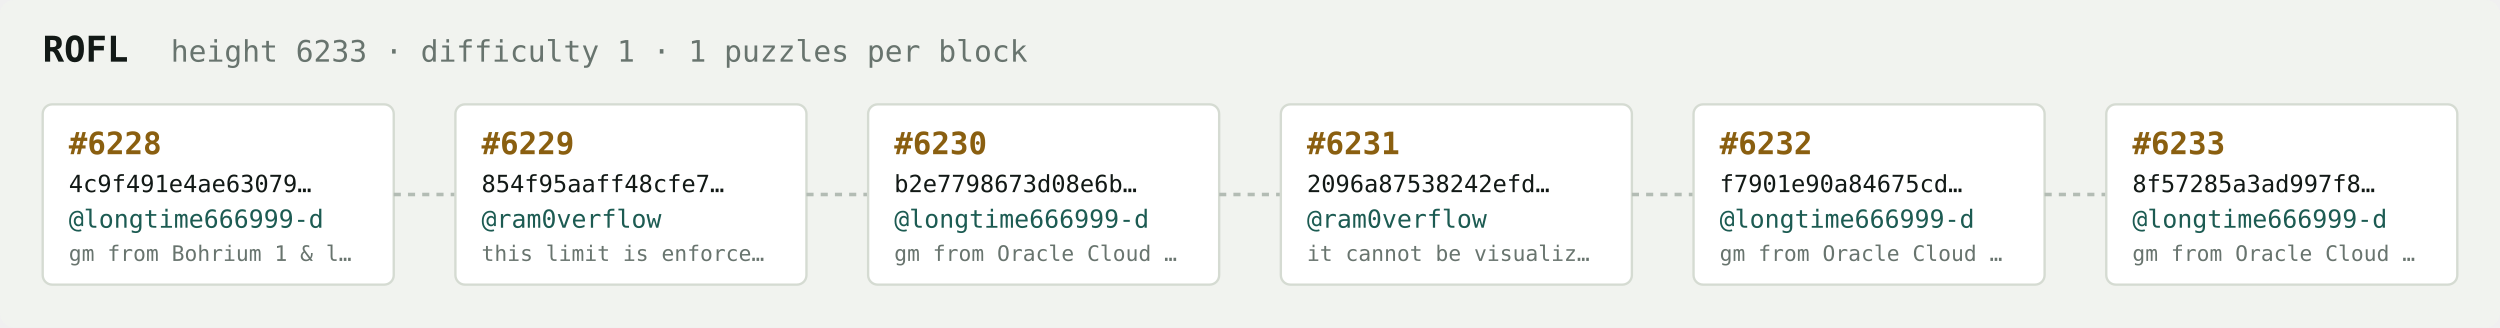
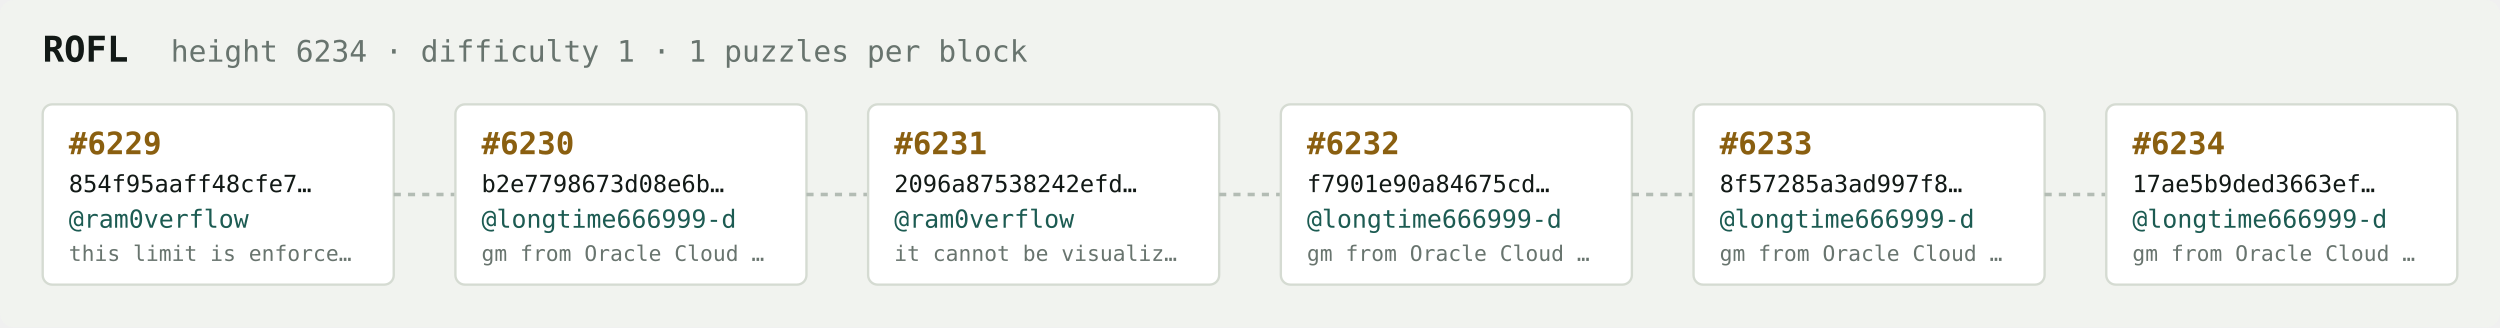
<svg xmlns="http://www.w3.org/2000/svg" width="1054" height="138" viewBox="0 0 1054 138" font-family="ui-monospace,SFMono-Regular,Menlo,monospace">
  <rect fill="#f1f3ef" width="1054" height="138" rx="6" />
  <text x="18" y="26" fill="#121916" font-size="15" font-weight="700">ROFL</text>
-   <text x="72" y="26" fill="#68746e" font-size="12.5">height 6233 · difficulty 1 · 1 puzzles per block</text>
+   <text x="72" y="26" fill="#68746e" font-size="12.5">height 6234 · difficulty 1 · 1 puzzles per block</text>
  <rect x="18" y="44" width="148" height="76" rx="4" fill="#ffffff" stroke="#d5dbd2" stroke-width="1" />
-   <text x="29" y="65" fill="#8a5f10" font-size="13" font-weight="700">#6228</text>
-   <text x="29" y="81" fill="#121916" font-size="10">4c9f491e4ae63079…</text>
-   <text x="29" y="96" fill="#1c5b52" font-size="10.5">@longtime666999-d</text>
-   <text x="29" y="110" fill="#68746e" font-size="9">gm from Bohrium 1 &amp; l…</text>
+   <text x="29" y="65" fill="#8a5f10" font-size="13" font-weight="700">#6229</text>
+   <text x="29" y="81" fill="#121916" font-size="10">854f95aaff48cfe7…</text>
+   <text x="29" y="96" fill="#1c5b52" font-size="10.5">@ram0verflow</text>
+   <text x="29" y="110" fill="#68746e" font-size="9">this limit is enforce…</text>
  <line x1="166" y1="82.0" x2="192" y2="82.0" stroke="#b3bcb4" stroke-width="1.5" stroke-dasharray="3 3" />
  <rect x="192" y="44" width="148" height="76" rx="4" fill="#ffffff" stroke="#d5dbd2" stroke-width="1" />
-   <text x="203" y="65" fill="#8a5f10" font-size="13" font-weight="700">#6229</text>
-   <text x="203" y="81" fill="#121916" font-size="10">854f95aaff48cfe7…</text>
-   <text x="203" y="96" fill="#1c5b52" font-size="10.5">@ram0verflow</text>
-   <text x="203" y="110" fill="#68746e" font-size="9">this limit is enforce…</text>
+   <text x="203" y="65" fill="#8a5f10" font-size="13" font-weight="700">#6230</text>
+   <text x="203" y="81" fill="#121916" font-size="10">b2e7798673d08e6b…</text>
+   <text x="203" y="96" fill="#1c5b52" font-size="10.5">@longtime666999-d</text>
+   <text x="203" y="110" fill="#68746e" font-size="9">gm from Oracle Cloud …</text>
  <line x1="340" y1="82.0" x2="366" y2="82.0" stroke="#b3bcb4" stroke-width="1.5" stroke-dasharray="3 3" />
  <rect x="366" y="44" width="148" height="76" rx="4" fill="#ffffff" stroke="#d5dbd2" stroke-width="1" />
-   <text x="377" y="65" fill="#8a5f10" font-size="13" font-weight="700">#6230</text>
-   <text x="377" y="81" fill="#121916" font-size="10">b2e7798673d08e6b…</text>
-   <text x="377" y="96" fill="#1c5b52" font-size="10.5">@longtime666999-d</text>
-   <text x="377" y="110" fill="#68746e" font-size="9">gm from Oracle Cloud …</text>
+   <text x="377" y="65" fill="#8a5f10" font-size="13" font-weight="700">#6231</text>
+   <text x="377" y="81" fill="#121916" font-size="10">2096a87538242efd…</text>
+   <text x="377" y="96" fill="#1c5b52" font-size="10.5">@ram0verflow</text>
+   <text x="377" y="110" fill="#68746e" font-size="9">it cannot be visualiz…</text>
  <line x1="514" y1="82.0" x2="540" y2="82.0" stroke="#b3bcb4" stroke-width="1.5" stroke-dasharray="3 3" />
  <rect x="540" y="44" width="148" height="76" rx="4" fill="#ffffff" stroke="#d5dbd2" stroke-width="1" />
-   <text x="551" y="65" fill="#8a5f10" font-size="13" font-weight="700">#6231</text>
-   <text x="551" y="81" fill="#121916" font-size="10">2096a87538242efd…</text>
-   <text x="551" y="96" fill="#1c5b52" font-size="10.5">@ram0verflow</text>
-   <text x="551" y="110" fill="#68746e" font-size="9">it cannot be visualiz…</text>
+   <text x="551" y="65" fill="#8a5f10" font-size="13" font-weight="700">#6232</text>
+   <text x="551" y="81" fill="#121916" font-size="10">f7901e90a84675cd…</text>
+   <text x="551" y="96" fill="#1c5b52" font-size="10.5">@longtime666999-d</text>
+   <text x="551" y="110" fill="#68746e" font-size="9">gm from Oracle Cloud …</text>
  <line x1="688" y1="82.0" x2="714" y2="82.0" stroke="#b3bcb4" stroke-width="1.5" stroke-dasharray="3 3" />
  <rect x="714" y="44" width="148" height="76" rx="4" fill="#ffffff" stroke="#d5dbd2" stroke-width="1" />
-   <text x="725" y="65" fill="#8a5f10" font-size="13" font-weight="700">#6232</text>
-   <text x="725" y="81" fill="#121916" font-size="10">f7901e90a84675cd…</text>
+   <text x="725" y="65" fill="#8a5f10" font-size="13" font-weight="700">#6233</text>
+   <text x="725" y="81" fill="#121916" font-size="10">8f57285a3ad997f8…</text>
  <text x="725" y="96" fill="#1c5b52" font-size="10.5">@longtime666999-d</text>
  <text x="725" y="110" fill="#68746e" font-size="9">gm from Oracle Cloud …</text>
  <line x1="862" y1="82.0" x2="888" y2="82.0" stroke="#b3bcb4" stroke-width="1.5" stroke-dasharray="3 3" />
  <rect x="888" y="44" width="148" height="76" rx="4" fill="#ffffff" stroke="#d5dbd2" stroke-width="1" />
-   <text x="899" y="65" fill="#8a5f10" font-size="13" font-weight="700">#6233</text>
-   <text x="899" y="81" fill="#121916" font-size="10">8f57285a3ad997f8…</text>
+   <text x="899" y="65" fill="#8a5f10" font-size="13" font-weight="700">#6234</text>
+   <text x="899" y="81" fill="#121916" font-size="10">17ae5b9ded3663ef…</text>
  <text x="899" y="96" fill="#1c5b52" font-size="10.5">@longtime666999-d</text>
  <text x="899" y="110" fill="#68746e" font-size="9">gm from Oracle Cloud …</text>
</svg>
